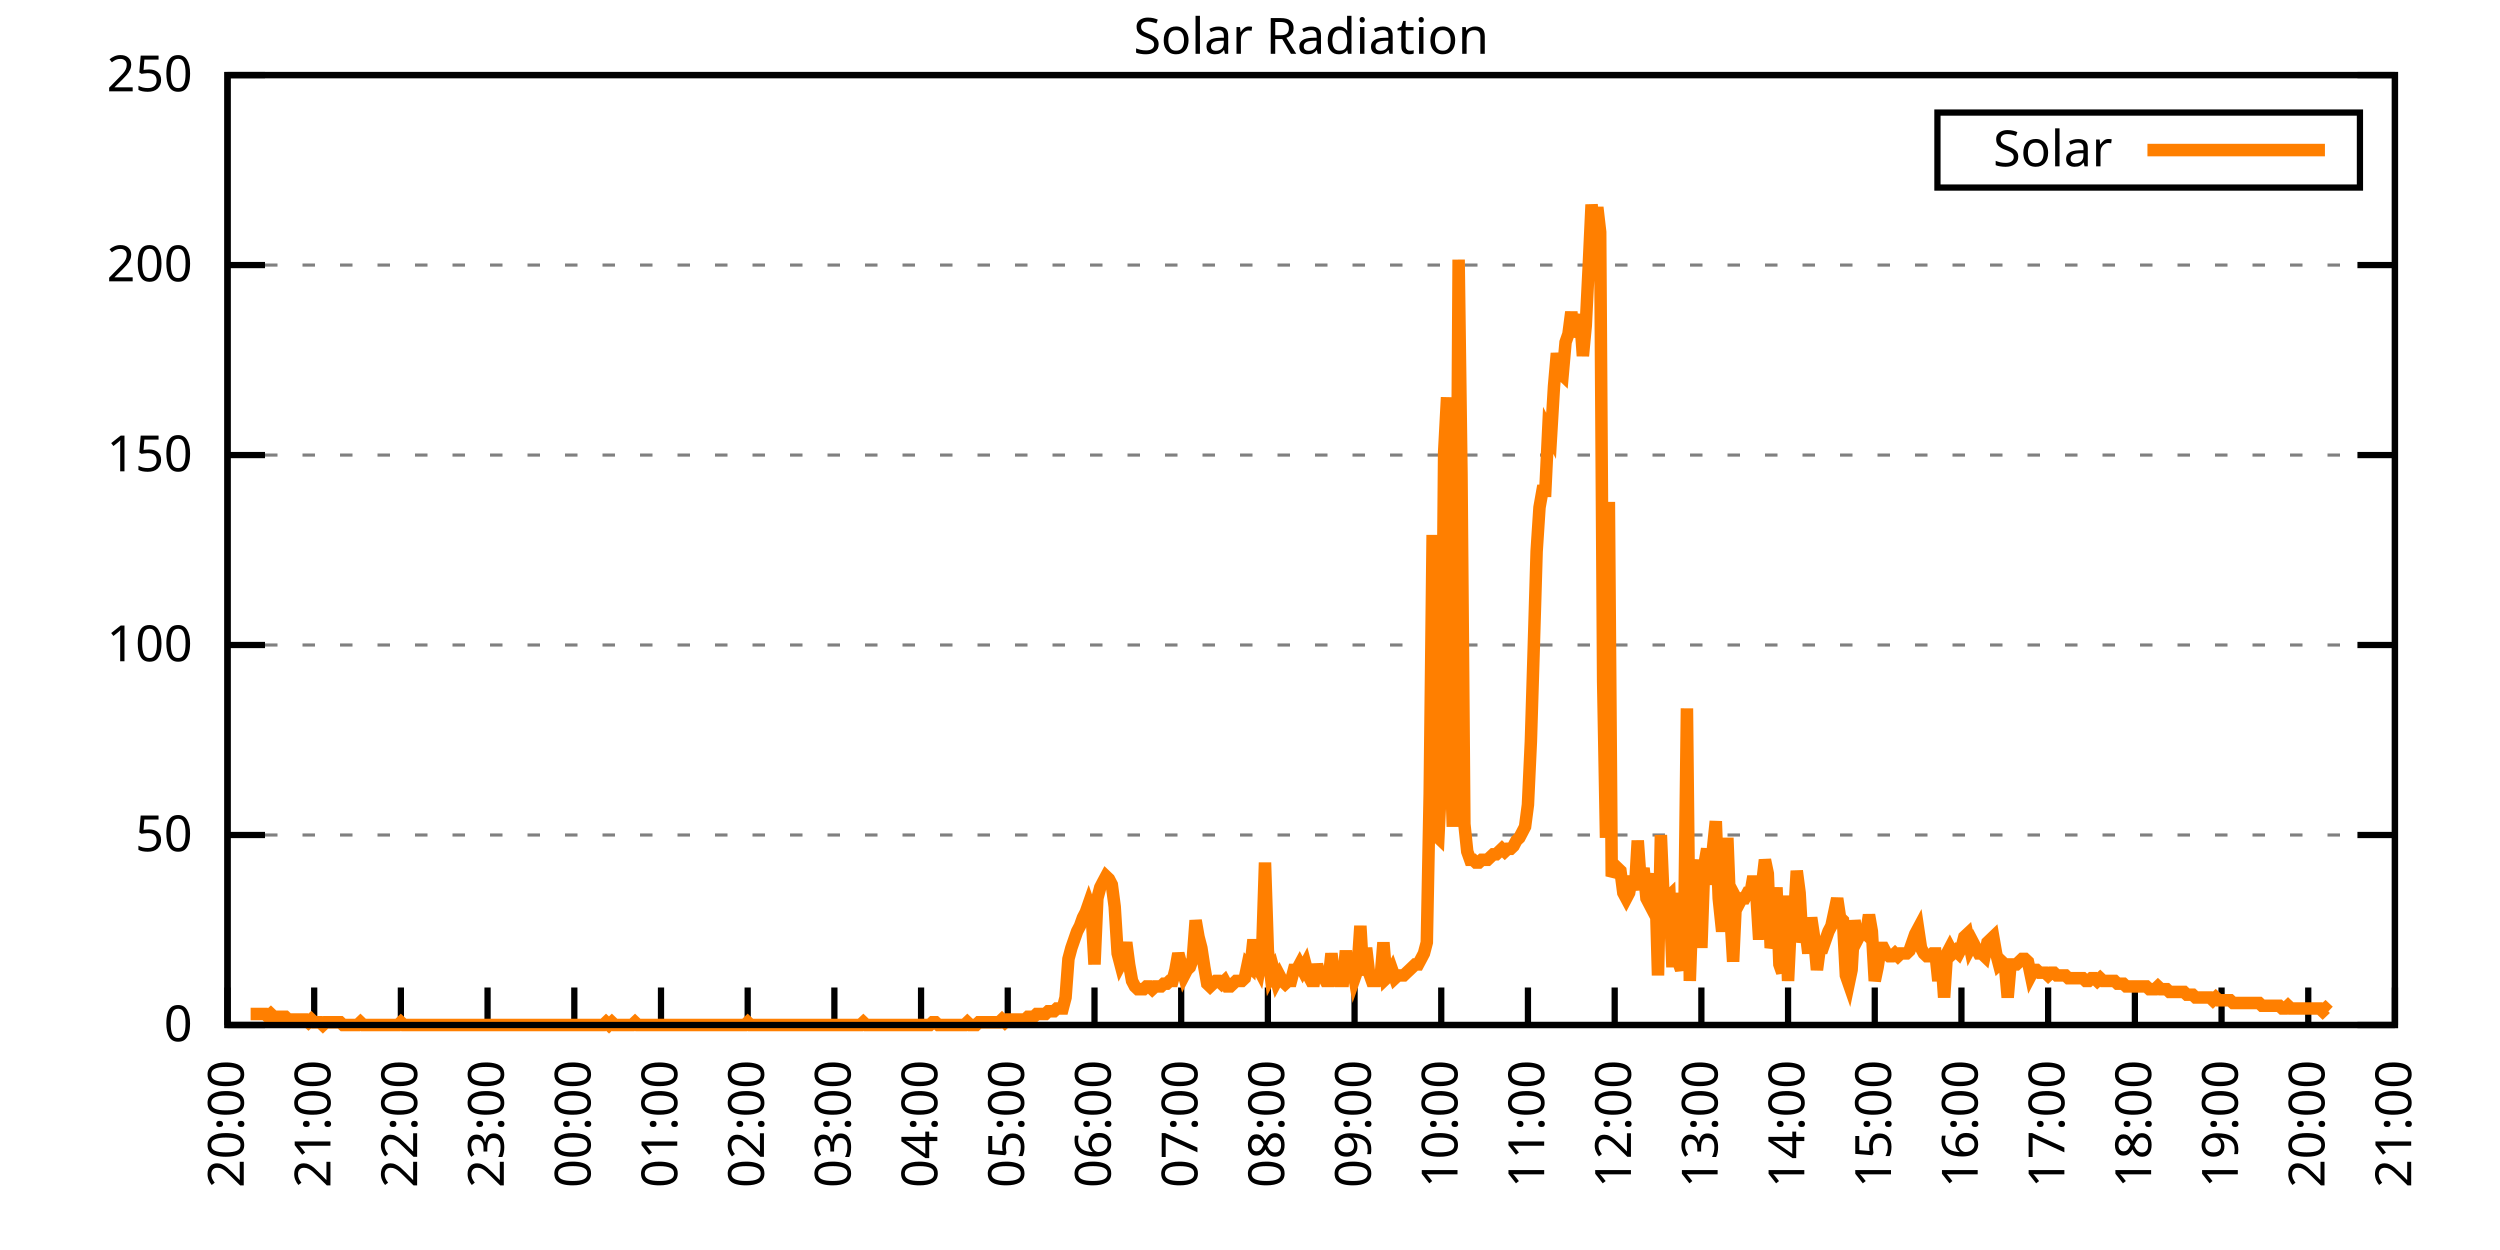
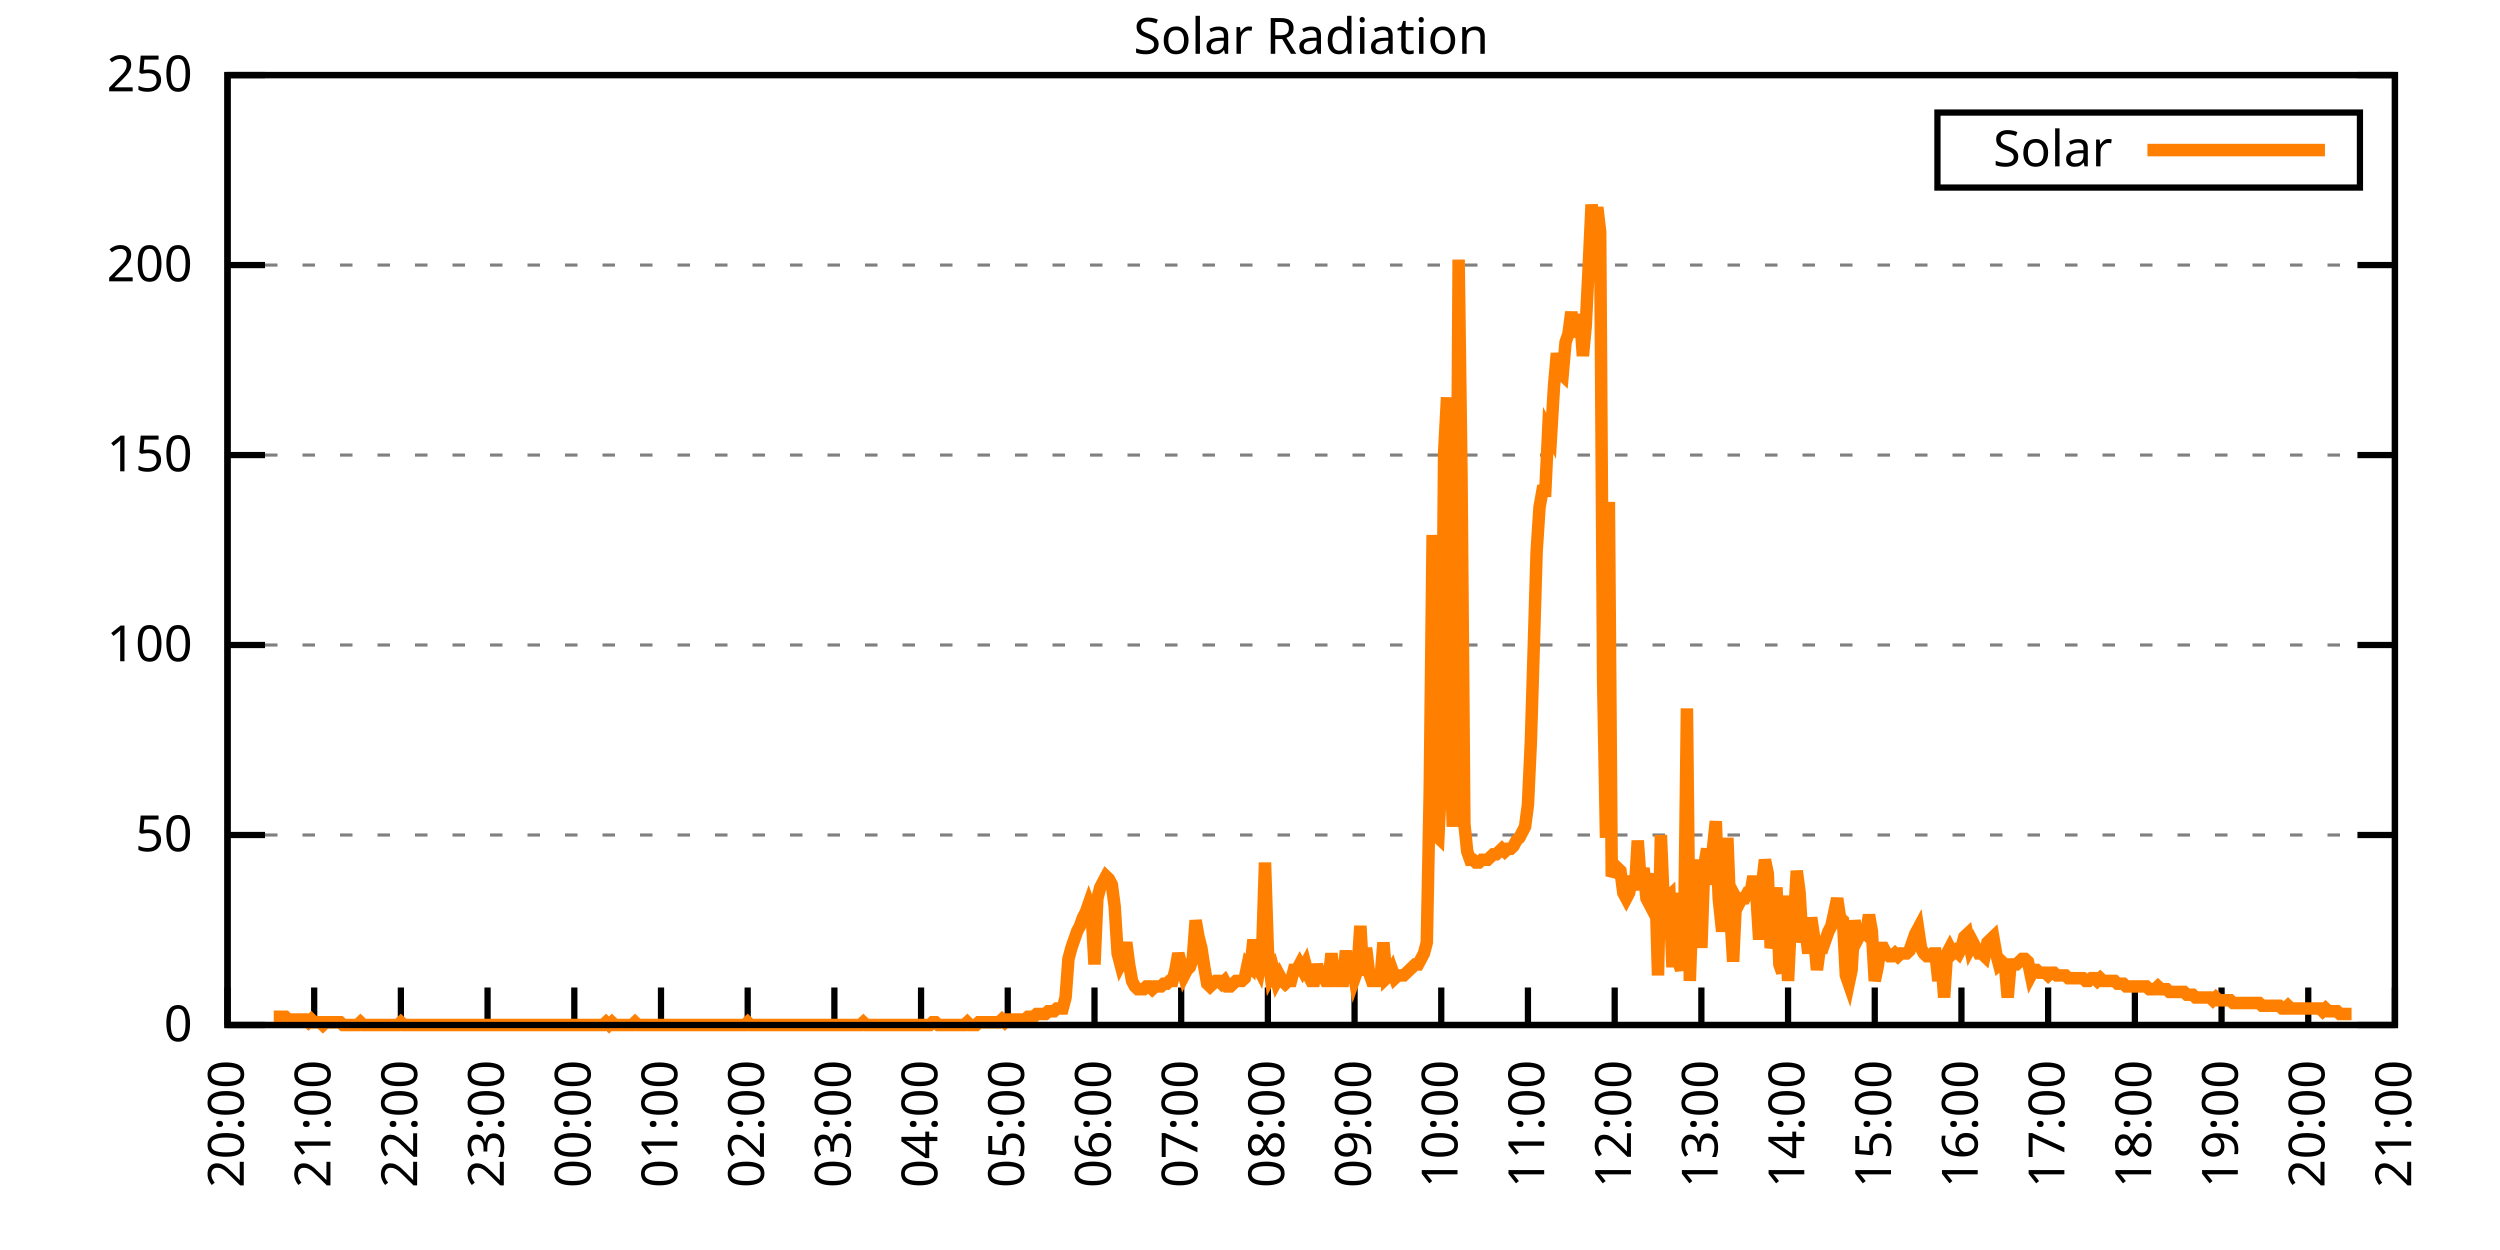
<svg xmlns="http://www.w3.org/2000/svg" xmlns:xlink="http://www.w3.org/1999/xlink" width="400" height="200" viewBox="0 0 400 200">
  <g id="gnuplot_canvas">
    <rect x="0" y="0" width="400" height="200" fill="none" />
    <defs>
      <circle id="gpDot" r="0.5" stroke-width="0.5" stroke="currentColor" />
      <path id="gpPt0" stroke-width="0.333" stroke="currentColor" d="M-1,0 h2 M0,-1 v2" />
      <path id="gpPt1" stroke-width="0.333" stroke="currentColor" d="M-1,-1 L1,1 M1,-1 L-1,1" />
      <path id="gpPt2" stroke-width="0.333" stroke="currentColor" d="M-1,0 L1,0 M0,-1 L0,1 M-1,-1 L1,1 M-1,1 L1,-1" />
      <rect id="gpPt3" stroke-width="0.333" stroke="currentColor" x="-1" y="-1" width="2" height="2" />
      <rect id="gpPt4" stroke-width="0.333" stroke="currentColor" fill="currentColor" x="-1" y="-1" width="2" height="2" />
      <circle id="gpPt5" stroke-width="0.333" stroke="currentColor" cx="0" cy="0" r="1" />
      <use xlink:href="#gpPt5" id="gpPt6" fill="currentColor" stroke="none" />
      <path id="gpPt7" stroke-width="0.333" stroke="currentColor" d="M0,-1.33 L-1.33,0.67 L1.33,0.67 z" />
      <use xlink:href="#gpPt7" id="gpPt8" fill="currentColor" stroke="none" />
      <use xlink:href="#gpPt7" id="gpPt9" stroke="currentColor" transform="rotate(180)" />
      <use xlink:href="#gpPt9" id="gpPt10" fill="currentColor" stroke="none" />
      <use xlink:href="#gpPt3" id="gpPt11" stroke="currentColor" transform="rotate(45)" />
      <use xlink:href="#gpPt11" id="gpPt12" fill="currentColor" stroke="none" />
      <path id="gpPt13" stroke-width="0.333" stroke="currentColor" d="M0,1.330 L1.265,0.411 L0.782,-1.067 L-0.782,-1.076 L-1.265,0.411 z" />
      <use xlink:href="#gpPt13" id="gpPt14" fill="currentColor" stroke="none" />
      <filter id="textbox" filterUnits="objectBoundingBox" x="0" y="0" height="1" width="1">
        <feFlood flood-color="white" flood-opacity="1" result="bgnd" />
        <feComposite in="SourceGraphic" in2="bgnd" operator="atop" />
      </filter>
      <filter id="greybox" filterUnits="objectBoundingBox" x="0" y="0" height="1" width="1">
        <feFlood flood-color="lightgrey" flood-opacity="1" result="grey" />
        <feComposite in="SourceGraphic" in2="grey" operator="atop" />
      </filter>
    </defs>
    <g fill="none" color="white" stroke="currentColor" stroke-width="1.00" stroke-linecap="butt" stroke-linejoin="miter">
</g>
    <g fill="none" color="black" stroke="currentColor" stroke-width="1.00" stroke-linecap="butt" stroke-linejoin="miter">
      <g stroke="none" shape-rendering="crispEdges">
        <polygon fill="rgb(255, 255, 255)" points="36.40,164.00 383.18,164.00 383.18,12.02 36.40,12.02 " />
      </g>
    </g>
    <g fill="none" color="black" stroke="currentColor" stroke-width="1.00" stroke-linecap="butt" stroke-linejoin="miter">
</g>
    <g fill="none" color="black" stroke="black" stroke-width="0.50" stroke-linecap="butt" stroke-linejoin="miter">
</g>
    <g fill="none" color="gray" stroke="currentColor" stroke-width="0.50" stroke-linecap="butt" stroke-linejoin="miter">
      <path stroke="gray" stroke-dasharray="2,4" class="gridline" d="M36.40,164.00 L383.19,164.00  " />
    </g>
    <g fill="none" color="gray" stroke="gray" stroke-width="1.00" stroke-linecap="butt" stroke-linejoin="miter">
</g>
    <g fill="none" color="black" stroke="currentColor" stroke-width="1.00" stroke-linecap="butt" stroke-linejoin="miter">
      <path stroke="black" d="M36.40,164.00 L42.40,164.00 M383.19,164.00 L377.19,164.00  " />
      <g transform="translate(30.80,166.60)" stroke="none" fill="black" font-family="Sans" font-size="8.00" text-anchor="end">
        <text>
          <tspan font-family="Sans"> 0</tspan>
        </text>
      </g>
    </g>
    <g fill="none" color="black" stroke="currentColor" stroke-width="1.00" stroke-linecap="butt" stroke-linejoin="miter">
</g>
    <g fill="none" color="black" stroke="black" stroke-width="0.50" stroke-linecap="butt" stroke-linejoin="miter">
</g>
    <g fill="none" color="gray" stroke="currentColor" stroke-width="0.50" stroke-linecap="butt" stroke-linejoin="miter">
      <path stroke="gray" stroke-dasharray="2,4" class="gridline" d="M36.40,133.60 L383.19,133.60  " />
    </g>
    <g fill="none" color="gray" stroke="gray" stroke-width="1.00" stroke-linecap="butt" stroke-linejoin="miter">
</g>
    <g fill="none" color="black" stroke="currentColor" stroke-width="1.00" stroke-linecap="butt" stroke-linejoin="miter">
      <path stroke="black" d="M36.40,133.60 L42.40,133.60 M383.19,133.60 L377.19,133.60  " />
      <g transform="translate(30.80,136.20)" stroke="none" fill="black" font-family="Sans" font-size="8.00" text-anchor="end">
        <text>
          <tspan font-family="Sans"> 50</tspan>
        </text>
      </g>
    </g>
    <g fill="none" color="black" stroke="currentColor" stroke-width="1.00" stroke-linecap="butt" stroke-linejoin="miter">
</g>
    <g fill="none" color="black" stroke="black" stroke-width="0.50" stroke-linecap="butt" stroke-linejoin="miter">
</g>
    <g fill="none" color="gray" stroke="currentColor" stroke-width="0.50" stroke-linecap="butt" stroke-linejoin="miter">
      <path stroke="gray" stroke-dasharray="2,4" class="gridline" d="M36.40,103.20 L383.19,103.20  " />
    </g>
    <g fill="none" color="gray" stroke="gray" stroke-width="1.00" stroke-linecap="butt" stroke-linejoin="miter">
</g>
    <g fill="none" color="black" stroke="currentColor" stroke-width="1.00" stroke-linecap="butt" stroke-linejoin="miter">
      <path stroke="black" d="M36.40,103.20 L42.40,103.20 M383.19,103.20 L377.19,103.20  " />
      <g transform="translate(30.80,105.80)" stroke="none" fill="black" font-family="Sans" font-size="8.00" text-anchor="end">
        <text>
          <tspan font-family="Sans"> 100</tspan>
        </text>
      </g>
    </g>
    <g fill="none" color="black" stroke="currentColor" stroke-width="1.00" stroke-linecap="butt" stroke-linejoin="miter">
</g>
    <g fill="none" color="black" stroke="black" stroke-width="0.50" stroke-linecap="butt" stroke-linejoin="miter">
</g>
    <g fill="none" color="gray" stroke="currentColor" stroke-width="0.50" stroke-linecap="butt" stroke-linejoin="miter">
      <path stroke="gray" stroke-dasharray="2,4" class="gridline" d="M36.40,72.81 L383.19,72.81  " />
    </g>
    <g fill="none" color="gray" stroke="gray" stroke-width="1.00" stroke-linecap="butt" stroke-linejoin="miter">
</g>
    <g fill="none" color="black" stroke="currentColor" stroke-width="1.00" stroke-linecap="butt" stroke-linejoin="miter">
      <path stroke="black" d="M36.40,72.81 L42.40,72.81 M383.19,72.81 L377.19,72.81  " />
      <g transform="translate(30.80,75.41)" stroke="none" fill="black" font-family="Sans" font-size="8.00" text-anchor="end">
        <text>
          <tspan font-family="Sans"> 150</tspan>
        </text>
      </g>
    </g>
    <g fill="none" color="black" stroke="currentColor" stroke-width="1.00" stroke-linecap="butt" stroke-linejoin="miter">
</g>
    <g fill="none" color="black" stroke="black" stroke-width="0.50" stroke-linecap="butt" stroke-linejoin="miter">
</g>
    <g fill="none" color="gray" stroke="currentColor" stroke-width="0.50" stroke-linecap="butt" stroke-linejoin="miter">
      <path stroke="gray" stroke-dasharray="2,4" class="gridline" d="M36.40,42.41 L383.19,42.41  " />
    </g>
    <g fill="none" color="gray" stroke="gray" stroke-width="1.00" stroke-linecap="butt" stroke-linejoin="miter">
</g>
    <g fill="none" color="black" stroke="currentColor" stroke-width="1.00" stroke-linecap="butt" stroke-linejoin="miter">
      <path stroke="black" d="M36.40,42.41 L42.40,42.41 M383.19,42.41 L377.19,42.41  " />
      <g transform="translate(30.80,45.01)" stroke="none" fill="black" font-family="Sans" font-size="8.00" text-anchor="end">
        <text>
          <tspan font-family="Sans"> 200</tspan>
        </text>
      </g>
    </g>
    <g fill="none" color="black" stroke="currentColor" stroke-width="1.00" stroke-linecap="butt" stroke-linejoin="miter">
</g>
    <g fill="none" color="black" stroke="black" stroke-width="0.50" stroke-linecap="butt" stroke-linejoin="miter">
</g>
    <g fill="none" color="gray" stroke="currentColor" stroke-width="0.50" stroke-linecap="butt" stroke-linejoin="miter">
      <path stroke="gray" stroke-dasharray="2,4" class="gridline" d="M36.40,12.01 L383.19,12.01  " />
    </g>
    <g fill="none" color="gray" stroke="gray" stroke-width="1.00" stroke-linecap="butt" stroke-linejoin="miter">
</g>
    <g fill="none" color="black" stroke="currentColor" stroke-width="1.00" stroke-linecap="butt" stroke-linejoin="miter">
      <path stroke="black" d="M36.40,12.01 L42.40,12.01 M383.19,12.01 L377.19,12.01  " />
      <g transform="translate(30.80,14.61)" stroke="none" fill="black" font-family="Sans" font-size="8.00" text-anchor="end">
        <text>
          <tspan font-family="Sans"> 250</tspan>
        </text>
      </g>
    </g>
    <g fill="none" color="black" stroke="currentColor" stroke-width="1.00" stroke-linecap="butt" stroke-linejoin="miter">
      <path stroke="black" d="M36.40,164.00 L36.40,158.00  " />
      <g transform="translate(39.00,169.60) rotate(270.00)" stroke="none" fill="black" font-family="Sans" font-size="8.00" text-anchor="end">
        <text>
          <tspan font-family="Sans">20:00</tspan>
        </text>
      </g>
    </g>
    <g fill="none" color="black" stroke="currentColor" stroke-width="1.00" stroke-linecap="butt" stroke-linejoin="miter">
      <path stroke="black" d="M50.27,164.00 L50.27,158.00  " />
      <g transform="translate(52.87,169.60) rotate(270.00)" stroke="none" fill="black" font-family="Sans" font-size="8.00" text-anchor="end">
        <text>
          <tspan font-family="Sans">21:00</tspan>
        </text>
      </g>
    </g>
    <g fill="none" color="black" stroke="currentColor" stroke-width="1.00" stroke-linecap="butt" stroke-linejoin="miter">
      <path stroke="black" d="M64.14,164.00 L64.14,158.00  " />
      <g transform="translate(66.74,169.60) rotate(270.00)" stroke="none" fill="black" font-family="Sans" font-size="8.00" text-anchor="end">
        <text>
          <tspan font-family="Sans">22:00</tspan>
        </text>
      </g>
    </g>
    <g fill="none" color="black" stroke="currentColor" stroke-width="1.00" stroke-linecap="butt" stroke-linejoin="miter">
      <path stroke="black" d="M78.01,164.00 L78.01,158.00  " />
      <g transform="translate(80.61,169.60) rotate(270.00)" stroke="none" fill="black" font-family="Sans" font-size="8.00" text-anchor="end">
        <text>
          <tspan font-family="Sans">23:00</tspan>
        </text>
      </g>
    </g>
    <g fill="none" color="black" stroke="currentColor" stroke-width="1.00" stroke-linecap="butt" stroke-linejoin="miter">
      <path stroke="black" d="M91.89,164.00 L91.89,158.00  " />
      <g transform="translate(94.49,169.60) rotate(270.00)" stroke="none" fill="black" font-family="Sans" font-size="8.00" text-anchor="end">
        <text>
          <tspan font-family="Sans">00:00</tspan>
        </text>
      </g>
    </g>
    <g fill="none" color="black" stroke="currentColor" stroke-width="1.00" stroke-linecap="butt" stroke-linejoin="miter">
      <path stroke="black" d="M105.76,164.00 L105.76,158.00  " />
      <g transform="translate(108.36,169.60) rotate(270.00)" stroke="none" fill="black" font-family="Sans" font-size="8.00" text-anchor="end">
        <text>
          <tspan font-family="Sans">01:00</tspan>
        </text>
      </g>
    </g>
    <g fill="none" color="black" stroke="currentColor" stroke-width="1.00" stroke-linecap="butt" stroke-linejoin="miter">
      <path stroke="black" d="M119.63,164.00 L119.63,158.00  " />
      <g transform="translate(122.23,169.60) rotate(270.00)" stroke="none" fill="black" font-family="Sans" font-size="8.00" text-anchor="end">
        <text>
          <tspan font-family="Sans">02:00</tspan>
        </text>
      </g>
    </g>
    <g fill="none" color="black" stroke="currentColor" stroke-width="1.00" stroke-linecap="butt" stroke-linejoin="miter">
      <path stroke="black" d="M133.50,164.00 L133.50,158.00  " />
      <g transform="translate(136.10,169.60) rotate(270.00)" stroke="none" fill="black" font-family="Sans" font-size="8.00" text-anchor="end">
        <text>
          <tspan font-family="Sans">03:00</tspan>
        </text>
      </g>
    </g>
    <g fill="none" color="black" stroke="currentColor" stroke-width="1.00" stroke-linecap="butt" stroke-linejoin="miter">
      <path stroke="black" d="M147.37,164.00 L147.37,158.00  " />
      <g transform="translate(149.97,169.60) rotate(270.00)" stroke="none" fill="black" font-family="Sans" font-size="8.00" text-anchor="end">
        <text>
          <tspan font-family="Sans">04:00</tspan>
        </text>
      </g>
    </g>
    <g fill="none" color="black" stroke="currentColor" stroke-width="1.00" stroke-linecap="butt" stroke-linejoin="miter">
      <path stroke="black" d="M161.24,164.00 L161.24,158.00  " />
      <g transform="translate(163.84,169.60) rotate(270.00)" stroke="none" fill="black" font-family="Sans" font-size="8.00" text-anchor="end">
        <text>
          <tspan font-family="Sans">05:00</tspan>
        </text>
      </g>
    </g>
    <g fill="none" color="black" stroke="currentColor" stroke-width="1.00" stroke-linecap="butt" stroke-linejoin="miter">
      <path stroke="black" d="M175.12,164.00 L175.12,158.00  " />
      <g transform="translate(177.72,169.60) rotate(270.00)" stroke="none" fill="black" font-family="Sans" font-size="8.00" text-anchor="end">
        <text>
          <tspan font-family="Sans">06:00</tspan>
        </text>
      </g>
    </g>
    <g fill="none" color="black" stroke="currentColor" stroke-width="1.00" stroke-linecap="butt" stroke-linejoin="miter">
      <path stroke="black" d="M188.99,164.00 L188.99,158.00  " />
      <g transform="translate(191.59,169.60) rotate(270.00)" stroke="none" fill="black" font-family="Sans" font-size="8.00" text-anchor="end">
        <text>
          <tspan font-family="Sans">07:00</tspan>
        </text>
      </g>
    </g>
    <g fill="none" color="black" stroke="currentColor" stroke-width="1.00" stroke-linecap="butt" stroke-linejoin="miter">
      <path stroke="black" d="M202.86,164.00 L202.86,158.00  " />
      <g transform="translate(205.46,169.60) rotate(270.00)" stroke="none" fill="black" font-family="Sans" font-size="8.00" text-anchor="end">
        <text>
          <tspan font-family="Sans">08:00</tspan>
        </text>
      </g>
    </g>
    <g fill="none" color="black" stroke="currentColor" stroke-width="1.00" stroke-linecap="butt" stroke-linejoin="miter">
      <path stroke="black" d="M216.73,164.00 L216.73,158.00  " />
      <g transform="translate(219.33,169.60) rotate(270.00)" stroke="none" fill="black" font-family="Sans" font-size="8.00" text-anchor="end">
        <text>
          <tspan font-family="Sans">09:00</tspan>
        </text>
      </g>
    </g>
    <g fill="none" color="black" stroke="currentColor" stroke-width="1.00" stroke-linecap="butt" stroke-linejoin="miter">
      <path stroke="black" d="M230.60,164.00 L230.60,158.00  " />
      <g transform="translate(233.20,169.60) rotate(270.00)" stroke="none" fill="black" font-family="Sans" font-size="8.00" text-anchor="end">
        <text>
          <tspan font-family="Sans">10:00</tspan>
        </text>
      </g>
    </g>
    <g fill="none" color="black" stroke="currentColor" stroke-width="1.00" stroke-linecap="butt" stroke-linejoin="miter">
      <path stroke="black" d="M244.47,164.00 L244.47,158.00  " />
      <g transform="translate(247.07,169.60) rotate(270.00)" stroke="none" fill="black" font-family="Sans" font-size="8.00" text-anchor="end">
        <text>
          <tspan font-family="Sans">11:00</tspan>
        </text>
      </g>
    </g>
    <g fill="none" color="black" stroke="currentColor" stroke-width="1.00" stroke-linecap="butt" stroke-linejoin="miter">
      <path stroke="black" d="M258.35,164.00 L258.35,158.00  " />
      <g transform="translate(260.95,169.60) rotate(270.00)" stroke="none" fill="black" font-family="Sans" font-size="8.00" text-anchor="end">
        <text>
          <tspan font-family="Sans">12:00</tspan>
        </text>
      </g>
    </g>
    <g fill="none" color="black" stroke="currentColor" stroke-width="1.00" stroke-linecap="butt" stroke-linejoin="miter">
      <path stroke="black" d="M272.22,164.00 L272.22,158.00  " />
      <g transform="translate(274.82,169.60) rotate(270.00)" stroke="none" fill="black" font-family="Sans" font-size="8.00" text-anchor="end">
        <text>
          <tspan font-family="Sans">13:00</tspan>
        </text>
      </g>
    </g>
    <g fill="none" color="black" stroke="currentColor" stroke-width="1.00" stroke-linecap="butt" stroke-linejoin="miter">
      <path stroke="black" d="M286.09,164.00 L286.09,158.00  " />
      <g transform="translate(288.69,169.60) rotate(270.00)" stroke="none" fill="black" font-family="Sans" font-size="8.00" text-anchor="end">
        <text>
          <tspan font-family="Sans">14:00</tspan>
        </text>
      </g>
    </g>
    <g fill="none" color="black" stroke="currentColor" stroke-width="1.00" stroke-linecap="butt" stroke-linejoin="miter">
      <path stroke="black" d="M299.96,164.00 L299.96,158.00  " />
      <g transform="translate(302.56,169.60) rotate(270.00)" stroke="none" fill="black" font-family="Sans" font-size="8.00" text-anchor="end">
        <text>
          <tspan font-family="Sans">15:00</tspan>
        </text>
      </g>
    </g>
    <g fill="none" color="black" stroke="currentColor" stroke-width="1.00" stroke-linecap="butt" stroke-linejoin="miter">
      <path stroke="black" d="M313.83,164.00 L313.83,158.00  " />
      <g transform="translate(316.43,169.60) rotate(270.00)" stroke="none" fill="black" font-family="Sans" font-size="8.00" text-anchor="end">
        <text>
          <tspan font-family="Sans">16:00</tspan>
        </text>
      </g>
    </g>
    <g fill="none" color="black" stroke="currentColor" stroke-width="1.00" stroke-linecap="butt" stroke-linejoin="miter">
      <path stroke="black" d="M327.70,164.00 L327.70,158.00  " />
      <g transform="translate(330.30,169.60) rotate(270.00)" stroke="none" fill="black" font-family="Sans" font-size="8.00" text-anchor="end">
        <text>
          <tspan font-family="Sans">17:00</tspan>
        </text>
      </g>
    </g>
    <g fill="none" color="black" stroke="currentColor" stroke-width="1.00" stroke-linecap="butt" stroke-linejoin="miter">
      <path stroke="black" d="M341.58,164.00 L341.58,158.00  " />
      <g transform="translate(344.18,169.60) rotate(270.00)" stroke="none" fill="black" font-family="Sans" font-size="8.00" text-anchor="end">
        <text>
          <tspan font-family="Sans">18:00</tspan>
        </text>
      </g>
    </g>
    <g fill="none" color="black" stroke="currentColor" stroke-width="1.00" stroke-linecap="butt" stroke-linejoin="miter">
      <path stroke="black" d="M355.45,164.00 L355.45,158.00  " />
      <g transform="translate(358.05,169.60) rotate(270.00)" stroke="none" fill="black" font-family="Sans" font-size="8.00" text-anchor="end">
        <text>
          <tspan font-family="Sans">19:00</tspan>
        </text>
      </g>
    </g>
    <g fill="none" color="black" stroke="currentColor" stroke-width="1.00" stroke-linecap="butt" stroke-linejoin="miter">
      <path stroke="black" d="M369.32,164.00 L369.32,158.00  " />
      <g transform="translate(371.92,169.60) rotate(270.00)" stroke="none" fill="black" font-family="Sans" font-size="8.00" text-anchor="end">
        <text>
          <tspan font-family="Sans">20:00</tspan>
        </text>
      </g>
    </g>
    <g fill="none" color="black" stroke="currentColor" stroke-width="1.00" stroke-linecap="butt" stroke-linejoin="miter">
      <path stroke="black" d="M383.19,164.00 L383.19,158.00  " />
      <g transform="translate(385.79,169.60) rotate(270.00)" stroke="none" fill="black" font-family="Sans" font-size="8.00" text-anchor="end">
        <text>
          <tspan font-family="Sans">21:00</tspan>
        </text>
      </g>
    </g>
    <g fill="none" color="black" stroke="currentColor" stroke-width="1.00" stroke-linecap="butt" stroke-linejoin="miter">
</g>
    <g fill="none" color="black" stroke="currentColor" stroke-width="1.00" stroke-linecap="butt" stroke-linejoin="miter">
      <path stroke="black" d="M36.40,12.01 L36.40,164.00 L383.19,164.00 L383.19,12.01 L36.40,12.01 Z  " />
    </g>
    <g fill="none" color="black" stroke="currentColor" stroke-width="1.00" stroke-linecap="butt" stroke-linejoin="miter">
</g>
    <g fill="none" color="black" stroke="currentColor" stroke-width="1.00" stroke-linecap="butt" stroke-linejoin="miter">
      <path stroke="black" d="M309.99,30.01 L309.99,18.01 L377.59,18.01 L377.59,30.01 L309.99,30.01 Z  " />
    </g>
    <g id="Solar_Radiation_plot_1">
      <g fill="none" color="white" stroke="black" stroke-width="2.00" stroke-linecap="butt" stroke-linejoin="miter">
</g>
      <g fill="none" color="black" stroke="currentColor" stroke-width="2.00" stroke-linecap="butt" stroke-linejoin="miter">
        <g transform="translate(337.99,26.61)" stroke="none" fill="black" font-family="Sans" font-size="8.00" text-anchor="end">
          <text>
            <tspan font-family="Sans">Solar</tspan>
          </text>
        </g>
      </g>
      <g fill="none" color="black" stroke="currentColor" stroke-width="2.00" stroke-linecap="butt" stroke-linejoin="miter">
-         <path stroke="rgb(255, 127,   0)" d="M343.59,24.01 L371.99,24.01 M40.10,162.24 L40.56,162.24 L41.02,162.24 L41.49,162.24 L41.95,162.24 L42.41,162.24   L42.87,162.68 L43.34,162.24 L43.80,162.68 L44.26,162.68 L44.72,162.68 L45.19,162.68 L45.65,162.68 L46.11,163.12   L46.57,163.12 L47.03,163.12 L47.50,163.12 L47.96,163.12 L48.42,163.12 L48.88,163.12 L49.35,163.56 L49.81,163.12   L50.27,163.56 L50.73,163.56 L51.20,163.56 L51.66,164.00 L52.12,163.56 L52.58,163.56 L53.05,163.56 L53.51,163.56   L53.97,163.56 L54.43,163.56 L54.90,164.00 L55.36,164.00 L55.82,164.00 L56.28,164.00 L56.75,164.00 L57.21,164.00   L57.67,163.56 L58.13,164.00 L58.59,164.00 L59.06,164.00 L59.52,164.00 L59.98,164.00 L60.44,164.00 L60.91,164.00   L61.37,164.00 L61.83,164.00 L62.29,164.00 L62.76,164.00 L63.22,164.00 L63.68,164.00 L64.14,163.56 L64.61,164.00   L65.07,164.00 L65.53,164.00 L65.99,164.00 L66.46,164.00 L66.92,164.00 L67.38,164.00 L67.84,164.00 L68.30,164.00   L68.77,164.00 L69.23,164.00 L69.69,164.00 L70.15,164.00 L70.62,164.00 L71.08,164.00 L71.54,164.00 L72.00,164.00   L72.47,164.00 L72.93,164.00 L73.39,164.00 L73.85,164.00 L74.32,164.00 L74.78,164.00 L75.24,164.00 L75.70,164.00   L76.17,164.00 L76.63,164.00 L77.09,164.00 L77.55,164.00 L78.01,164.00 L78.48,164.00 L78.94,164.00 L79.40,164.00   L79.86,164.00 L80.33,164.00 L80.79,164.00 L81.25,164.00 L81.71,164.00 L82.18,164.00 L82.64,164.00 L83.10,164.00   L83.56,164.00 L84.03,164.00 L84.49,164.00 L84.95,164.00 L85.41,164.00 L85.88,164.00 L86.34,164.00 L86.80,164.00   L87.26,164.00 L87.72,164.00 L88.19,164.00 L88.65,164.00 L89.11,164.00 L89.57,164.00 L90.04,164.00 L90.50,164.00   L90.96,164.00 L91.42,164.00 L91.89,164.00 L92.35,164.00 L92.81,164.00 L93.27,164.00 L93.74,164.00 L94.20,164.00   L94.66,164.00 L95.12,164.00 L95.59,164.00 L96.05,164.00 L96.51,164.00 L96.97,163.56 L97.44,164.00 L97.90,163.56   L98.36,164.00 L98.82,164.00 L99.28,164.00 L99.75,164.00 L100.21,164.00 L100.67,164.00 L101.13,164.00 L101.60,163.56   L102.06,164.00 L102.52,164.00 L102.98,164.00 L103.45,164.00 L103.91,164.00 L104.37,164.00 L104.83,164.00 L105.30,164.00   L105.76,164.00 L106.22,164.00 L106.68,164.00 L107.15,164.00 L107.61,164.00 L108.07,164.00 L108.53,164.00 L108.99,164.00   L109.46,164.00 L109.92,164.00 L110.38,164.00 L110.84,164.00 L111.31,164.00 L111.77,164.00 L112.23,164.00 L112.69,164.00   L113.16,164.00 L113.62,164.00 L114.08,164.00 L114.54,164.00 L115.01,164.00 L115.47,164.00 L115.93,164.00 L116.39,164.00   L116.86,164.00 L117.32,164.00 L117.78,164.00 L118.24,164.00 L118.70,164.00 L119.17,164.00 L119.63,163.56 L120.09,164.00   L120.55,164.00 L121.02,164.00 L121.48,164.00 L121.94,164.00 L122.40,164.00 L122.87,164.00 L123.33,164.00 L123.79,164.00   L124.25,164.00 L124.72,164.00 L125.18,164.00 L125.64,164.00 L126.10,164.00 L126.57,164.00 L127.03,164.00 L127.49,164.00   L127.95,164.00 L128.41,164.00 L128.88,164.00 L129.34,164.00 L129.80,164.00 L130.26,164.00 L130.73,164.00 L131.19,164.00   L131.65,164.00 L132.11,164.00 L132.58,164.00 L133.04,164.00 L133.50,164.00 L133.96,164.00 L134.43,164.00 L134.89,164.00   L135.35,164.00 L135.81,164.00 L136.28,164.00 L136.74,164.00 L137.20,164.00 L137.66,164.00 L138.13,163.56 L138.59,164.00   L139.05,164.00 L139.51,164.00 L139.97,164.00 L140.44,164.00 L140.90,164.00 L141.36,164.00 L141.82,164.00 L142.29,164.00   L142.75,164.00 L143.21,164.00 L143.67,164.00 L144.14,164.00 L144.60,164.00 L145.06,164.00 L145.52,164.00 L145.99,164.00   L146.45,164.00 L146.91,164.00 L147.37,164.00 L147.84,164.00 L148.30,164.00 L148.76,164.00 L149.22,163.56 L149.68,163.56   L150.15,164.00 L150.61,164.00 L151.07,164.00 L151.53,164.00 L152.00,164.00 L152.46,164.00 L152.92,164.00 L153.38,164.00   L153.85,164.00 L154.31,164.00 L154.77,163.56 L155.23,164.00 L155.70,164.00 L156.16,164.00 L156.62,163.56 L157.08,163.56   L157.55,163.56 L158.01,163.56 L158.47,163.56 L158.93,163.56 L159.39,163.56 L159.86,163.56 L160.32,163.12 L160.78,163.56   L161.24,163.12 L161.71,163.12 L162.17,163.12 L162.63,163.12 L163.09,163.12 L163.56,163.12 L164.02,163.12 L164.48,162.68   L164.94,162.68 L165.41,162.68 L165.87,162.24 L166.33,162.24 L166.79,162.24 L167.26,162.24 L167.72,161.80 L168.18,161.80   L168.64,161.80 L169.10,161.36 L169.57,161.36 L170.03,161.36 L170.49,159.60 L170.95,153.43 L171.42,151.67 L171.88,150.34   L172.34,149.02 L172.80,148.14 L173.27,146.82 L173.73,145.94 L174.19,144.62 L174.65,145.94 L175.12,154.31 L175.58,143.74   L176.04,141.98 L176.50,141.09 L176.97,140.21 L177.43,140.65 L177.89,141.54 L178.35,145.06 L178.82,152.55 L179.28,154.31   L179.74,153.43 L180.20,150.79 L180.66,154.31 L181.13,156.95 L181.59,157.83 L182.05,158.27 L182.51,158.27 L182.98,158.27   L183.44,157.83 L183.90,157.83 L184.36,158.27 L184.83,157.83 L185.29,157.83 L185.75,157.83 L186.21,157.39 L186.68,157.39   L187.14,156.95 L187.60,156.95 L188.06,155.19 L188.53,152.55 L188.99,154.31 L189.45,156.07 L189.91,155.19 L190.37,154.75   L190.84,153.43 L191.30,147.26 L191.76,149.90 L192.22,151.67 L192.69,154.75 L193.15,157.39 L193.61,157.83 L194.07,157.39   L194.54,156.95 L195.00,156.95 L195.46,157.39 L195.92,156.95 L196.39,157.83 L196.85,157.83 L197.31,157.39 L197.77,156.95   L198.24,156.95 L198.70,156.95 L199.16,156.51 L199.62,154.31 L200.08,154.75 L200.55,150.34 L201.01,154.31 L201.47,155.19   L201.93,152.55 L202.40,138.01 L202.86,152.11 L203.32,156.07 L203.78,155.19 L204.25,156.95 L204.71,156.07 L205.17,156.95   L205.63,157.39 L206.10,156.95 L206.56,156.95 L207.02,155.19 L207.48,155.19 L207.95,154.31 L208.41,155.19 L208.87,154.31   L209.33,156.07 L209.80,156.95 L210.26,156.95 L210.72,154.31 L211.18,156.07 L211.64,156.07 L212.11,156.95 L212.57,156.95   L213.03,152.55 L213.49,156.51 L213.96,156.95 L214.42,156.95 L214.88,156.95 L215.34,152.11 L215.81,156.95 L216.27,153.87   L216.73,156.51 L217.19,155.19 L217.66,148.14 L218.12,156.07 L218.58,151.67 L219.04,155.63 L219.51,156.95 L219.97,156.95   L220.43,156.95 L220.89,156.51 L221.35,150.79 L221.82,156.51 L222.28,156.07 L222.74,155.19 L223.20,156.51 L223.67,156.07   L224.13,156.07 L224.59,156.07 L225.05,155.63 L225.52,155.19 L225.98,154.75 L226.44,154.31 L226.90,154.31 L227.37,153.43   L227.83,152.55 L228.29,150.79 L228.75,127.00 L229.22,85.59 L229.68,133.61 L230.14,134.05 L230.60,124.36 L231.06,72.38   L231.53,63.57 L231.99,117.75 L232.45,132.28 L232.91,115.55 L233.38,41.54 L233.84,75.90 L234.30,131.84 L234.76,136.25   L235.23,137.57 L235.69,137.57 L236.15,138.01 L236.61,138.01 L237.08,137.57 L237.54,137.57 L238.00,137.57 L238.46,137.13   L238.93,136.69 L239.39,136.69 L239.85,136.25 L240.31,135.81 L240.77,136.25 L241.24,135.81 L241.70,135.81 L242.16,135.37   L242.62,134.49 L243.09,134.05 L243.55,133.17 L244.01,132.28 L244.47,128.76 L244.94,118.63 L245.40,103.65 L245.86,88.24   L246.32,81.19 L246.79,78.54 L247.25,78.54 L247.71,68.85 L248.17,69.74 L248.64,61.81 L249.10,56.52 L249.56,59.60   L250.02,60.04 L250.49,54.76 L250.95,53.44 L251.41,49.91 L251.87,53.88 L252.33,52.12 L252.80,50.35 L253.26,56.96   L253.72,52.12 L254.18,42.87 L254.65,32.73 L255.11,37.14 L255.57,33.17 L256.03,37.14 L256.50,108.94 L256.96,134.05   L257.42,80.31 L257.88,140.21 L258.35,139.33 L258.81,138.89 L259.27,139.33 L259.73,142.86 L260.20,143.74 L260.66,142.86   L261.12,140.21 L261.58,142.42 L262.04,134.49 L262.51,141.09 L262.97,138.89 L263.43,143.74 L263.89,144.62 L264.36,143.30   L264.82,139.77 L265.28,156.07 L265.74,133.61 L266.21,144.62 L266.67,143.74 L267.13,143.30 L267.59,154.75 L268.06,142.86   L268.52,153.87 L268.98,155.19 L269.44,151.23 L269.91,113.34 L270.37,156.95 L270.83,143.74 L271.29,141.09 L271.75,137.57   L272.22,151.67 L272.68,138.45 L273.14,135.81 L273.60,141.54 L274.07,135.81 L274.53,131.40 L274.99,143.74 L275.45,148.14   L275.92,148.14 L276.38,134.05 L276.84,145.94 L277.30,153.87 L277.77,143.74 L278.23,144.62 L278.69,143.74 L279.15,143.74   L279.62,142.86 L280.08,142.86 L280.54,140.21 L281.00,142.86 L281.46,150.34 L281.93,141.54 L282.39,137.57 L282.85,139.77   L283.31,151.67 L283.78,149.90 L284.24,141.98 L284.70,154.31 L285.16,155.63 L285.63,143.30 L286.09,156.95 L286.55,147.26   L287.01,147.70 L287.48,139.33 L287.94,142.86 L288.40,150.79 L288.86,148.58 L289.33,152.55 L289.79,146.82 L290.25,149.90   L290.71,155.19 L291.18,151.67 L291.64,151.67 L292.10,150.34 L292.56,149.02 L293.02,148.14 L293.49,145.94 L293.95,143.74   L294.41,146.82 L294.87,147.26 L295.34,156.07 L295.80,157.39 L296.26,155.19 L296.72,147.26 L297.19,150.34 L297.65,149.46   L298.11,149.02 L298.57,149.46 L299.04,146.38 L299.50,149.02 L299.96,156.95 L300.42,154.75 L300.89,151.67 L301.35,151.67   L301.81,152.55 L302.27,152.99 L302.73,152.99 L303.20,152.55 L303.66,152.99 L304.12,152.55 L304.58,152.55 L305.05,152.55   L305.51,152.11 L305.97,150.79 L306.43,149.46 L306.90,148.58 L307.36,151.67 L307.82,152.55 L308.28,152.99 L308.75,152.99   L309.21,152.55 L309.67,152.55 L310.13,156.95 L310.60,152.99 L311.06,159.60 L311.52,152.55 L311.98,151.67 L312.44,152.55   L312.91,152.11 L313.37,152.55 L313.83,151.67 L314.29,149.90 L314.76,149.46 L315.22,151.67 L315.68,150.79 L316.14,151.67   L316.61,152.55 L317.07,152.55 L317.53,152.99 L317.99,150.79 L318.46,150.34 L318.92,149.90 L319.38,152.55 L319.84,154.31   L320.31,153.87 L320.77,154.31 L321.23,159.60 L321.69,154.31 L322.15,154.31 L322.62,154.31 L323.08,153.87 L323.54,153.43   L324.00,153.43 L324.47,153.87 L324.93,156.07 L325.39,155.19 L325.85,155.19 L326.32,155.63 L326.78,155.63 L327.24,155.63   L327.70,156.07 L328.17,155.63 L328.63,155.63 L329.09,156.07 L329.55,156.07 L330.02,156.07 L330.48,156.07 L330.94,156.51   L331.40,156.51 L331.87,156.51 L332.33,156.51 L332.79,156.51 L333.25,156.51 L333.71,156.95 L334.18,156.95 L334.64,156.51   L335.10,156.51 L335.56,156.95 L336.03,156.51 L336.49,156.95 L336.95,156.95 L337.41,156.95 L337.88,156.95 L338.34,156.95   L338.80,157.39 L339.26,157.39 L339.73,157.39 L340.19,157.83 L340.65,157.83 L341.11,157.83 L341.58,157.83 L342.04,157.83   L342.50,157.83 L342.96,157.83 L343.42,157.83 L343.89,158.27 L344.35,158.27 L344.81,158.27 L345.27,157.83 L345.74,158.27   L346.20,158.27 L346.66,158.27 L347.12,158.71 L347.59,158.71 L348.05,158.71 L348.51,158.71 L348.97,158.71 L349.44,158.71   L349.90,159.15 L350.36,159.15 L350.82,159.15 L351.29,159.60 L351.75,159.60 L352.21,159.60 L352.67,159.60 L353.13,159.60   L353.60,159.60 L354.06,160.04 L354.52,159.60 L354.98,160.04 L355.45,160.04 L355.91,160.04 L356.37,160.04 L356.83,160.04   L357.30,160.48 L357.76,160.48 L358.22,160.48 L358.68,160.48 L359.15,160.48 L359.61,160.48 L360.07,160.48 L360.53,160.48   L361.00,160.48 L361.46,160.48 L361.92,160.92 L362.38,160.92 L362.84,160.92 L363.31,160.92 L363.77,160.92 L364.23,160.92   L364.69,160.92 L365.16,161.36 L365.62,161.36 L366.08,160.92 L366.54,161.36 L367.01,161.36 L367.47,161.36 L367.93,161.36   L368.39,161.36 L368.86,161.36 L369.32,161.36 L369.78,161.36 L370.24,161.36 L370.71,161.36 L371.17,161.36 L371.63,161.80   L372.09,161.36 L372.56,161.80  " />
+         <path stroke="rgb(255, 127,   0)" d="M343.59,24.01 L371.99,24.01 M43.80,162.68 L44.26,162.68 L44.72,162.68 L45.19,162.68 L45.65,162.68 L46.11,163.12   L46.57,163.12 L47.03,163.12 L47.50,163.12 L47.96,163.12 L48.42,163.12 L48.88,163.12 L49.35,163.56 L49.81,163.12   L50.27,163.56 L50.73,163.56 L51.20,163.56 L51.66,164.00 L52.12,163.56 L52.58,163.56 L53.05,163.56 L53.51,163.56   L53.97,163.56 L54.43,163.56 L54.90,164.00 L55.36,164.00 L55.82,164.00 L56.28,164.00 L56.75,164.00 L57.21,164.00   L57.67,163.56 L58.13,164.00 L58.59,164.00 L59.06,164.00 L59.52,164.00 L59.98,164.00 L60.44,164.00 L60.91,164.00   L61.37,164.00 L61.83,164.00 L62.29,164.00 L62.76,164.00 L63.22,164.00 L63.68,164.00 L64.14,163.56 L64.61,164.00   L65.07,164.00 L65.53,164.00 L65.99,164.00 L66.46,164.00 L66.92,164.00 L67.38,164.00 L67.84,164.00 L68.30,164.00   L68.77,164.00 L69.23,164.00 L69.69,164.00 L70.15,164.00 L70.62,164.00 L71.08,164.00 L71.54,164.00 L72.00,164.00   L72.47,164.00 L72.93,164.00 L73.39,164.00 L73.85,164.00 L74.32,164.00 L74.78,164.00 L75.24,164.00 L75.70,164.00   L76.17,164.00 L76.63,164.00 L77.09,164.00 L77.55,164.00 L78.01,164.00 L78.48,164.00 L78.94,164.00 L79.40,164.00   L79.86,164.00 L80.33,164.00 L80.79,164.00 L81.25,164.00 L81.71,164.00 L82.18,164.00 L82.64,164.00 L83.10,164.00   L83.56,164.00 L84.03,164.00 L84.49,164.00 L84.95,164.00 L85.41,164.00 L85.88,164.00 L86.34,164.00 L86.80,164.00   L87.26,164.00 L87.72,164.00 L88.19,164.00 L88.65,164.00 L89.11,164.00 L89.57,164.00 L90.04,164.00 L90.50,164.00   L90.96,164.00 L91.42,164.00 L91.89,164.00 L92.35,164.00 L92.81,164.00 L93.27,164.00 L93.74,164.00 L94.20,164.00   L94.66,164.00 L95.12,164.00 L95.59,164.00 L96.05,164.00 L96.51,164.00 L96.97,163.56 L97.44,164.00 L97.90,163.56   L98.36,164.00 L98.82,164.00 L99.28,164.00 L99.75,164.00 L100.21,164.00 L100.67,164.00 L101.13,164.00 L101.60,163.56   L102.06,164.00 L102.52,164.00 L102.98,164.00 L103.45,164.00 L103.91,164.00 L104.37,164.00 L104.83,164.00 L105.30,164.00   L105.76,164.00 L106.22,164.00 L106.68,164.00 L107.15,164.00 L107.61,164.00 L108.07,164.00 L108.53,164.00 L108.99,164.00   L109.46,164.00 L109.92,164.00 L110.38,164.00 L110.84,164.00 L111.31,164.00 L111.77,164.00 L112.23,164.00 L112.69,164.00   L113.16,164.00 L113.62,164.00 L114.08,164.00 L114.54,164.00 L115.01,164.00 L115.47,164.00 L115.93,164.00 L116.39,164.00   L116.86,164.00 L117.32,164.00 L117.78,164.00 L118.24,164.00 L118.70,164.00 L119.17,164.00 L119.63,163.56 L120.09,164.00   L120.55,164.00 L121.02,164.00 L121.48,164.00 L121.94,164.00 L122.40,164.00 L122.87,164.00 L123.33,164.00 L123.79,164.00   L124.25,164.00 L124.72,164.00 L125.18,164.00 L125.64,164.00 L126.10,164.00 L126.57,164.00 L127.03,164.00 L127.49,164.00   L127.95,164.00 L128.41,164.00 L128.88,164.00 L129.34,164.00 L129.80,164.00 L130.26,164.00 L130.73,164.00 L131.19,164.00   L131.65,164.00 L132.11,164.00 L132.58,164.00 L133.04,164.00 L133.50,164.00 L133.96,164.00 L134.43,164.00 L134.89,164.00   L135.35,164.00 L135.81,164.00 L136.28,164.00 L136.74,164.00 L137.20,164.00 L137.66,164.00 L138.13,163.56 L138.59,164.00   L139.05,164.00 L139.51,164.00 L139.97,164.00 L140.44,164.00 L140.90,164.00 L141.36,164.00 L141.82,164.00 L142.29,164.00   L142.75,164.00 L143.21,164.00 L143.67,164.00 L144.14,164.00 L144.60,164.00 L145.06,164.00 L145.52,164.00 L145.99,164.00   L146.45,164.00 L146.91,164.00 L147.37,164.00 L147.84,164.00 L148.30,164.00 L148.76,164.00 L149.22,163.56 L149.68,163.56   L150.15,164.00 L150.61,164.00 L151.07,164.00 L151.53,164.00 L152.00,164.00 L152.46,164.00 L152.92,164.00 L153.38,164.00   L153.85,164.00 L154.31,164.00 L154.77,163.56 L155.23,164.00 L155.70,164.00 L156.16,164.00 L156.62,163.56 L157.08,163.56   L157.55,163.56 L158.01,163.56 L158.47,163.56 L158.93,163.56 L159.39,163.56 L159.86,163.56 L160.32,163.12 L160.78,163.56   L161.24,163.12 L161.71,163.12 L162.17,163.12 L162.63,163.12 L163.09,163.12 L163.56,163.12 L164.02,163.12 L164.48,162.68   L164.94,162.68 L165.41,162.68 L165.87,162.24 L166.33,162.24 L166.79,162.24 L167.26,162.24 L167.72,161.80 L168.18,161.80   L168.64,161.80 L169.10,161.36 L169.57,161.36 L170.03,161.36 L170.49,159.60 L170.95,153.43 L171.42,151.67 L171.88,150.34   L172.34,149.02 L172.80,148.14 L173.27,146.82 L173.73,145.94 L174.19,144.62 L174.65,145.94 L175.12,154.31 L175.58,143.74   L176.04,141.98 L176.50,141.09 L176.97,140.21 L177.43,140.65 L177.89,141.54 L178.35,145.06 L178.82,152.55 L179.28,154.31   L179.74,153.43 L180.20,150.79 L180.66,154.31 L181.13,156.95 L181.59,157.83 L182.05,158.27 L182.51,158.27 L182.98,158.27   L183.44,157.83 L183.90,157.83 L184.36,158.27 L184.83,157.83 L185.29,157.83 L185.75,157.83 L186.21,157.39 L186.68,157.39   L187.14,156.95 L187.60,156.95 L188.06,155.19 L188.53,152.55 L188.99,154.31 L189.45,156.07 L189.91,155.19 L190.37,154.75   L190.84,153.43 L191.30,147.26 L191.76,149.90 L192.22,151.67 L192.69,154.75 L193.15,157.39 L193.61,157.83 L194.07,157.39   L194.54,156.95 L195.00,156.95 L195.46,157.39 L195.92,156.95 L196.39,157.83 L196.85,157.83 L197.31,157.39 L197.77,156.95   L198.24,156.95 L198.70,156.95 L199.16,156.51 L199.62,154.31 L200.08,154.75 L200.55,150.34 L201.01,154.31 L201.47,155.19   L201.93,152.55 L202.40,138.01 L202.86,152.11 L203.32,156.07 L203.78,155.19 L204.25,156.95 L204.71,156.07 L205.17,156.95   L205.63,157.39 L206.10,156.95 L206.56,156.95 L207.02,155.19 L207.48,155.19 L207.95,154.31 L208.41,155.19 L208.87,154.31   L209.33,156.07 L209.80,156.95 L210.26,156.95 L210.72,154.31 L211.18,156.07 L211.64,156.07 L212.11,156.95 L212.57,156.95   L213.03,152.55 L213.49,156.51 L213.96,156.95 L214.42,156.95 L214.88,156.95 L215.34,152.11 L215.81,156.95 L216.27,153.87   L216.73,156.51 L217.19,155.19 L217.66,148.14 L218.12,156.07 L218.58,151.67 L219.04,155.63 L219.51,156.95 L219.97,156.95   L220.43,156.95 L220.89,156.51 L221.35,150.79 L221.82,156.51 L222.28,156.07 L222.74,155.19 L223.20,156.51 L223.67,156.07   L224.13,156.07 L224.59,156.07 L225.05,155.63 L225.52,155.19 L225.98,154.75 L226.44,154.31 L226.90,154.31 L227.37,153.43   L227.83,152.55 L228.29,150.79 L228.75,127.00 L229.22,85.59 L229.68,133.61 L230.14,134.05 L230.60,124.36 L231.06,72.38   L231.53,63.57 L231.99,117.75 L232.45,132.28 L232.91,115.55 L233.38,41.54 L233.84,75.90 L234.30,131.84 L234.76,136.25   L235.23,137.57 L235.69,137.57 L236.15,138.01 L236.61,138.01 L237.08,137.57 L237.54,137.57 L238.00,137.57 L238.46,137.13   L238.93,136.69 L239.39,136.69 L239.85,136.25 L240.31,135.81 L240.77,136.25 L241.24,135.81 L241.70,135.81 L242.16,135.37   L242.62,134.49 L243.09,134.05 L243.55,133.17 L244.01,132.28 L244.47,128.76 L244.94,118.63 L245.40,103.65 L245.86,88.24   L246.32,81.19 L246.79,78.54 L247.25,78.54 L247.71,68.85 L248.17,69.74 L248.64,61.81 L249.10,56.52 L249.56,59.60   L250.02,60.04 L250.49,54.76 L250.95,53.44 L251.41,49.91 L251.87,53.88 L252.33,52.12 L252.80,50.35 L253.26,56.96   L253.72,52.12 L254.18,42.87 L254.65,32.73 L255.11,37.14 L255.57,33.17 L256.03,37.14 L256.50,108.94 L256.96,134.05   L257.42,80.31 L257.88,140.21 L258.35,139.33 L258.81,138.89 L259.27,139.33 L259.73,142.86 L260.20,143.74 L260.66,142.86   L261.12,140.21 L261.58,142.42 L262.04,134.49 L262.51,141.09 L262.97,138.89 L263.43,143.74 L263.89,144.62 L264.36,143.30   L264.82,139.77 L265.28,156.07 L265.74,133.61 L266.21,144.62 L266.67,143.74 L267.13,143.30 L267.59,154.75 L268.06,142.86   L268.52,153.87 L268.98,155.19 L269.44,151.23 L269.91,113.34 L270.37,156.95 L270.83,143.74 L271.29,141.09 L271.75,137.57   L272.22,151.67 L272.68,138.45 L273.14,135.81 L273.60,141.54 L274.07,135.81 L274.53,131.40 L274.99,143.74 L275.45,148.14   L275.92,148.14 L276.38,134.05 L276.84,145.94 L277.30,153.87 L277.77,143.74 L278.23,144.62 L278.69,143.74 L279.15,143.74   L279.62,142.86 L280.08,142.86 L280.54,140.21 L281.00,142.86 L281.46,150.34 L281.93,141.54 L282.39,137.57 L282.85,139.77   L283.31,151.67 L283.78,149.90 L284.24,141.98 L284.70,154.31 L285.16,155.63 L285.63,143.30 L286.09,156.95 L286.55,147.26   L287.01,147.70 L287.48,139.33 L287.94,142.86 L288.40,150.79 L288.86,148.58 L289.33,152.55 L289.79,146.82 L290.25,149.90   L290.71,155.19 L291.18,151.67 L291.64,151.67 L292.10,150.34 L292.56,149.02 L293.02,148.14 L293.49,145.94 L293.95,143.74   L294.41,146.82 L294.87,147.26 L295.34,156.07 L295.80,157.39 L296.26,155.19 L296.72,147.26 L297.19,150.34 L297.65,149.46   L298.11,149.02 L298.57,149.46 L299.04,146.38 L299.50,149.02 L299.96,156.95 L300.42,154.75 L300.89,151.67 L301.35,151.67   L301.81,152.55 L302.27,152.99 L302.73,152.99 L303.20,152.55 L303.66,152.99 L304.12,152.55 L304.58,152.55 L305.05,152.55   L305.51,152.11 L305.97,150.79 L306.43,149.46 L306.90,148.58 L307.36,151.67 L307.82,152.55 L308.28,152.99 L308.75,152.99   L309.21,152.55 L309.67,152.55 L310.13,156.95 L310.60,152.99 L311.06,159.60 L311.52,152.55 L311.98,151.67 L312.44,152.55   L312.91,152.11 L313.37,152.55 L313.83,151.67 L314.29,149.90 L314.76,149.46 L315.22,151.67 L315.68,150.79 L316.14,151.67   L316.61,152.55 L317.07,152.55 L317.53,152.99 L317.99,150.79 L318.46,150.34 L318.92,149.90 L319.38,152.55 L319.84,154.31   L320.31,153.87 L320.77,154.31 L321.23,159.60 L321.69,154.31 L322.15,154.31 L322.62,154.31 L323.08,153.87 L323.54,153.43   L324.00,153.43 L324.47,153.87 L324.93,156.07 L325.39,155.19 L325.85,155.19 L326.32,155.63 L326.78,155.63 L327.24,155.63   L327.70,156.07 L328.17,155.63 L328.63,155.63 L329.09,156.07 L329.55,156.07 L330.02,156.07 L330.48,156.07 L330.94,156.51   L331.40,156.51 L331.87,156.51 L332.33,156.51 L332.79,156.51 L333.25,156.51 L333.71,156.95 L334.18,156.95 L334.64,156.51   L335.10,156.51 L335.56,156.95 L336.03,156.51 L336.49,156.95 L336.95,156.95 L337.41,156.95 L337.88,156.95 L338.34,156.95   L338.80,157.39 L339.26,157.39 L339.73,157.39 L340.19,157.83 L340.65,157.83 L341.11,157.83 L341.58,157.83 L342.04,157.83   L342.50,157.83 L342.96,157.83 L343.42,157.83 L343.89,158.27 L344.35,158.27 L344.81,158.27 L345.27,157.83 L345.74,158.27   L346.20,158.27 L346.66,158.27 L347.12,158.71 L347.59,158.71 L348.05,158.71 L348.51,158.71 L348.97,158.71 L349.44,158.71   L349.90,159.15 L350.36,159.15 L350.82,159.15 L351.29,159.60 L351.75,159.60 L352.21,159.60 L352.67,159.60 L353.13,159.60   L353.60,159.60 L354.06,160.04 L354.52,159.60 L354.98,160.04 L355.45,160.04 L355.91,160.04 L356.37,160.04 L356.83,160.04   L357.30,160.48 L357.76,160.48 L358.22,160.48 L358.68,160.48 L359.15,160.48 L359.61,160.48 L360.07,160.48 L360.53,160.48   L361.00,160.48 L361.46,160.48 L361.92,160.92 L362.38,160.92 L362.84,160.92 L363.31,160.92 L363.77,160.92 L364.23,160.92   L364.69,160.92 L365.16,161.36 L365.62,161.36 L366.08,160.92 L366.54,161.36 L367.01,161.36 L367.47,161.36 L367.93,161.36   L368.39,161.36 L368.86,161.36 L369.32,161.36 L369.78,161.36 L370.24,161.36 L370.71,161.36 L371.17,161.36 L371.63,161.80   L372.09,161.36 L372.56,161.80 L373.02,161.80 L373.48,161.80 L373.94,161.80 L374.40,162.24 L374.87,162.24 L375.33,162.24   L375.79,162.24 L376.25,162.24  " />
      </g>
    </g>
    <g fill="none" color="black" stroke="currentColor" stroke-width="2.00" stroke-linecap="butt" stroke-linejoin="miter">
</g>
    <g fill="none" color="black" stroke="black" stroke-width="1.00" stroke-linecap="butt" stroke-linejoin="miter">
</g>
    <g fill="none" color="black" stroke="currentColor" stroke-width="1.00" stroke-linecap="butt" stroke-linejoin="miter">
      <path stroke="black" d="M36.40,12.01 L36.40,164.00 L383.19,164.00 L383.19,12.01 L36.40,12.01 Z  " />
      <g transform="translate(6.80,88.01) rotate(270.00)" stroke="none" fill="black" font-family="Sans" font-size="8.00" text-anchor="middle">
        <text />
      </g>
    </g>
    <g fill="none" color="black" stroke="currentColor" stroke-width="1.00" stroke-linecap="butt" stroke-linejoin="miter">
</g>
    <g fill="none" color="black" stroke="currentColor" stroke-width="1.00" stroke-linecap="butt" stroke-linejoin="miter">
      <g transform="translate(209.79,8.61)" stroke="none" fill="black" font-family="Sans" font-size="8.00" text-anchor="middle">
        <text>
          <tspan font-family="Sans">Solar Radiation</tspan>
        </text>
      </g>
    </g>
    <g fill="none" color="black" stroke="currentColor" stroke-width="1.00" stroke-linecap="butt" stroke-linejoin="miter">
</g>
  </g>
</svg>
